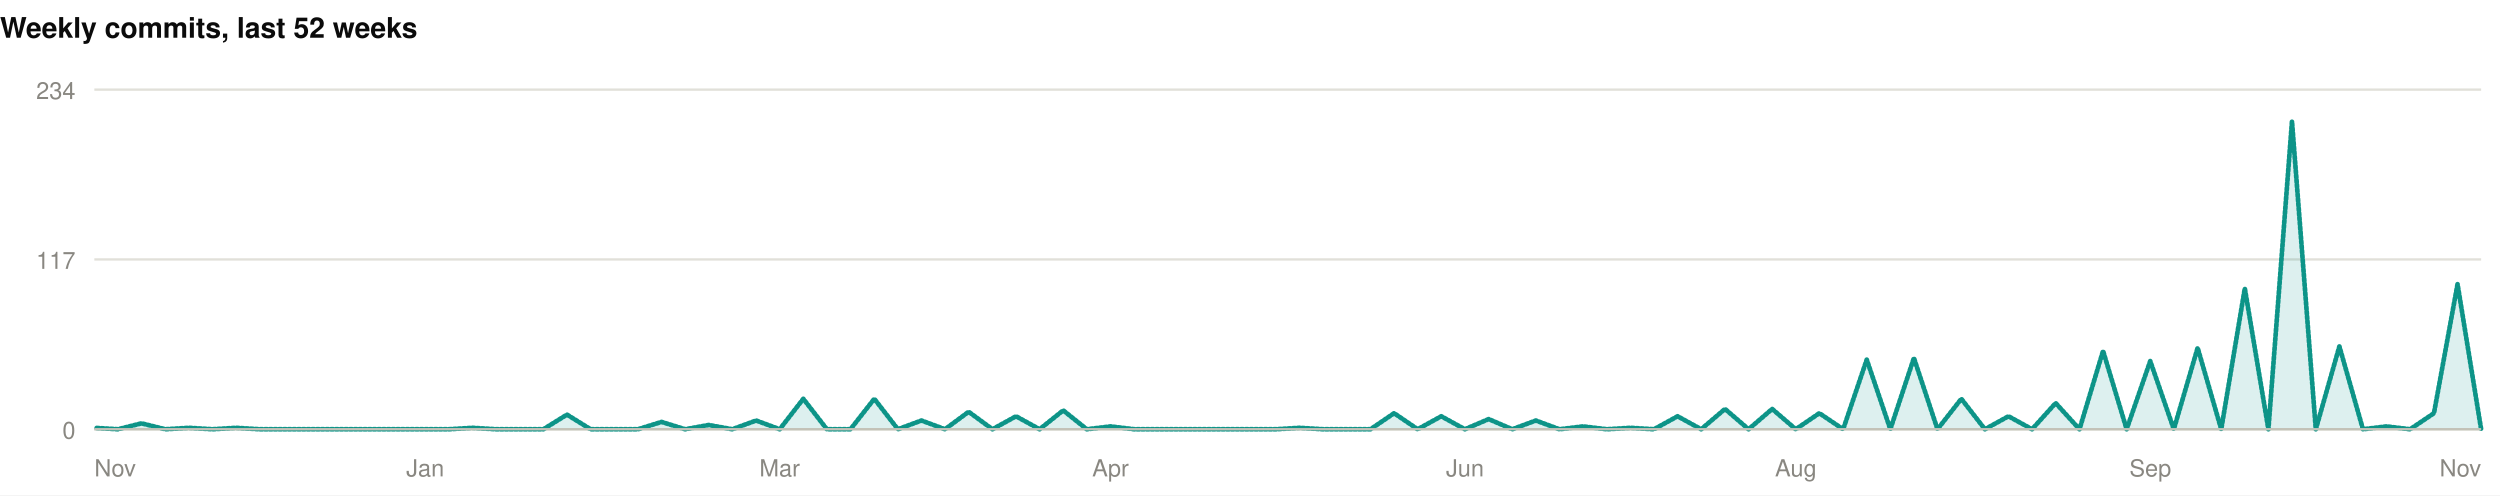
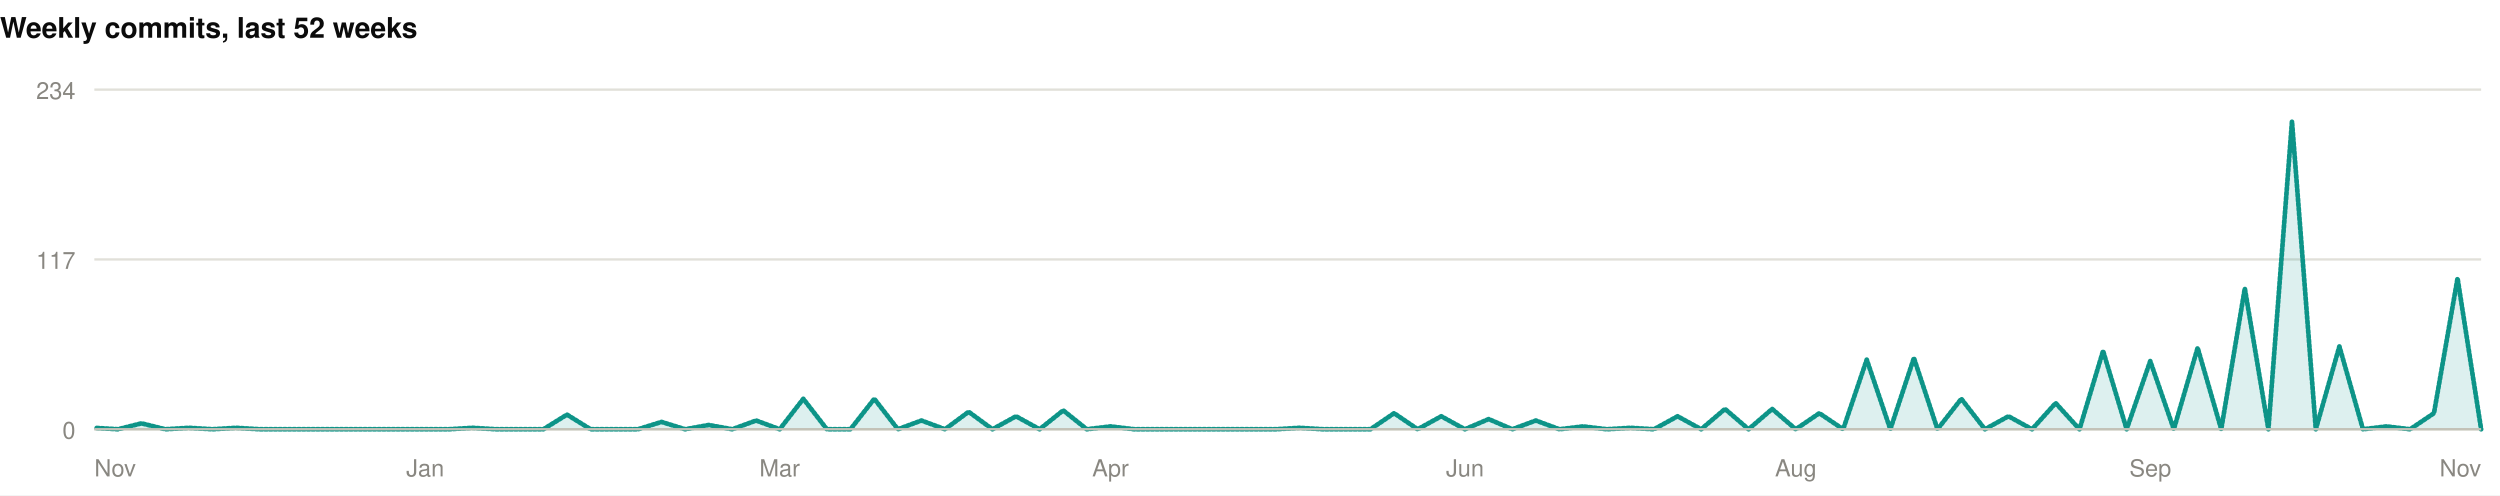
<svg xmlns="http://www.w3.org/2000/svg" width="1060" height="210" viewBox="0 0 1060 210" role="img">
  <rect width="1060" height="210" fill="#ffffff" />
  <style>
@keyframes grow{from{transform:scaleX(0)}}
@keyframes rise{from{opacity:0;transform:translateY(9px)}}
@keyframes fade{from{opacity:0}}
@keyframes draw{to{stroke-dashoffset:0}}
.bar{transform-box:fill-box;transform-origin:left center;animation:grow .9s cubic-bezier(.22,1,.36,1) var(--d,0s) both}
.rise{animation:rise .7s cubic-bezier(.22,1,.36,1) var(--d,0s) both}
.fade{animation:fade .8s ease-out var(--d,0s) both}
.draw{animation:draw 1.7s ease-out .1s both}
@media (prefers-reduced-motion:reduce){
.bar,.rise,.fade,.draw{animation:none;transform:none;opacity:1;stroke-dashoffset:0}
}
</style>
  <g>
    <text x="0" y="16" font-family="-apple-system,BlinkMacSystemFont,'Segoe UI',Helvetica,Arial,sans-serif" font-size="12" font-weight="700" fill="#0b0b0b" text-anchor="start">Weekly commits, last 52 weeks</text>
    <line x1="40" y1="182" x2="1052" y2="182" stroke="#e1e0d9" stroke-width="1" />
    <text x="32" y="186" font-family="-apple-system,BlinkMacSystemFont,'Segoe UI',Helvetica,Arial,sans-serif" font-size="10" font-weight="400" fill="#898781" text-anchor="end">0</text>
    <line x1="40" y1="110" x2="1052" y2="110" stroke="#e1e0d9" stroke-width="1" />
    <text x="32" y="114" font-family="-apple-system,BlinkMacSystemFont,'Segoe UI',Helvetica,Arial,sans-serif" font-size="10" font-weight="400" fill="#898781" text-anchor="end">117</text>
    <line x1="40" y1="38" x2="1052" y2="38" stroke="#e1e0d9" stroke-width="1" />
    <text x="32" y="42" font-family="-apple-system,BlinkMacSystemFont,'Segoe UI',Helvetica,Arial,sans-serif" font-size="10" font-weight="400" fill="#898781" text-anchor="end">234</text>
-     <path class="fade" style="--d:.5s" d="M40.0,181.4L50.0,182.0L60.0,179.5L70.1,182.0L80.1,181.4L90.1,182.0L100.1,181.4L110.1,182.0L120.2,182.0L130.2,182.0L140.2,182.0L150.2,182.0L160.2,182.0L170.3,182.0L180.3,182.0L190.3,182.0L200.3,181.4L210.3,182.0L220.4,182.0L230.4,182.0L240.4,175.8L250.4,182.0L260.4,182.0L270.5,182.0L280.5,178.9L290.5,182.0L300.5,180.2L310.5,182.0L320.6,178.3L330.6,182.0L340.6,169.1L350.6,182.0L360.6,182.0L370.7,169.1L380.7,182.0L390.7,178.3L400.7,182.0L410.7,174.6L420.8,182.0L430.8,176.5L440.8,182.0L450.8,174.0L460.8,182.0L470.9,180.8L480.9,182.0L490.9,182.0L500.9,182.0L510.9,182.0L521.0,182.0L531.0,182.0L541.0,182.0L551.0,181.4L561.0,182.0L571.0,182.0L581.1,182.0L591.1,175.2L601.1,182.0L611.1,176.5L621.1,182.0L631.2,177.7L641.2,182.0L651.2,178.3L661.2,182.0L671.2,180.8L681.3,182.0L691.3,181.4L701.3,182.0L711.3,176.5L721.3,182.0L731.4,173.4L741.4,182.0L751.4,173.4L761.4,182.0L771.4,175.2L781.5,182.0L791.5,152.5L801.5,182.0L811.5,151.8L821.5,182.0L831.6,169.1L841.6,182.0L851.6,176.5L861.6,182.0L871.6,170.9L881.7,182.0L891.7,148.8L901.7,182.0L911.7,153.1L921.7,182.0L931.8,147.5L941.8,182.0L951.8,122.3L961.8,182.0L971.8,51.5L981.9,182.0L991.9,146.9L1001.9,182.0L1011.9,180.8L1021.9,182.0L1032.0,175.2L1042.0,120.5L1052.0,182.0L1052.0,182L40.0,182Z" fill="rgba(13,148,136,0.14)" />
-     <path class="draw" pathLength="1" stroke-dasharray="1" stroke-dashoffset="1" d="M40.0,181.4L50.0,182.0L60.0,179.5L70.1,182.0L80.1,181.4L90.1,182.0L100.1,181.4L110.1,182.0L120.2,182.0L130.2,182.0L140.2,182.0L150.2,182.0L160.2,182.0L170.3,182.0L180.3,182.0L190.3,182.0L200.3,181.4L210.3,182.0L220.4,182.0L230.4,182.0L240.4,175.8L250.4,182.0L260.4,182.0L270.5,182.0L280.5,178.9L290.5,182.0L300.5,180.2L310.5,182.0L320.6,178.3L330.6,182.0L340.6,169.1L350.6,182.0L360.6,182.0L370.7,169.1L380.7,182.0L390.7,178.3L400.7,182.0L410.7,174.6L420.8,182.0L430.8,176.5L440.8,182.0L450.8,174.0L460.8,182.0L470.9,180.8L480.9,182.0L490.9,182.0L500.9,182.0L510.9,182.0L521.0,182.0L531.0,182.0L541.0,182.0L551.0,181.4L561.0,182.0L571.0,182.0L581.1,182.0L591.1,175.2L601.1,182.0L611.1,176.5L621.1,182.0L631.2,177.7L641.2,182.0L651.2,178.3L661.2,182.0L671.2,180.8L681.3,182.0L691.3,181.4L701.3,182.0L711.3,176.5L721.3,182.0L731.4,173.4L741.4,182.0L751.4,173.4L761.4,182.0L771.4,175.2L781.5,182.0L791.5,152.5L801.5,182.0L811.5,151.8L821.5,182.0L831.6,169.1L841.6,182.0L851.6,176.5L861.6,182.0L871.6,170.9L881.7,182.0L891.7,148.8L901.7,182.0L911.7,153.1L921.7,182.0L931.8,147.5L941.8,182.0L951.8,122.3L961.8,182.0L971.8,51.5L981.9,182.0L991.9,146.9L1001.9,182.0L1011.9,180.8L1021.9,182.0L1032.0,175.2L1042.0,120.5L1052.0,182.0" fill="none" stroke="#0d9488" stroke-width="2" stroke-linejoin="round" stroke-linecap="round" />
+     <path class="fade" style="--d:.5s" d="M40.0,181.4L50.0,182.0L60.0,179.5L70.1,182.0L80.1,181.4L90.1,182.0L100.1,181.4L110.1,182.0L120.2,182.0L130.2,182.0L140.2,182.0L150.2,182.0L160.2,182.0L170.3,182.0L180.3,182.0L190.3,182.0L200.3,181.4L210.3,182.0L220.4,182.0L230.4,182.0L240.4,175.8L250.4,182.0L260.4,182.0L270.5,182.0L280.5,178.9L290.5,182.0L300.5,180.2L310.5,182.0L320.6,178.3L330.6,182.0L340.6,169.1L350.6,182.0L360.6,182.0L370.7,169.1L380.7,182.0L390.7,178.3L400.7,182.0L410.7,174.6L420.8,182.0L430.8,176.5L440.8,182.0L450.8,174.0L460.8,182.0L470.9,180.8L480.9,182.0L490.9,182.0L500.9,182.0L510.9,182.0L521.0,182.0L531.0,182.0L541.0,182.0L551.0,181.4L561.0,182.0L571.0,182.0L581.1,182.0L591.1,175.2L601.1,182.0L611.1,176.5L621.1,182.0L631.2,177.7L641.2,182.0L651.2,178.3L661.2,182.0L671.2,180.8L681.3,182.0L691.3,181.4L701.3,182.0L711.3,176.5L721.3,182.0L731.4,173.4L741.4,182.0L751.4,173.4L761.4,182.0L771.4,175.2L781.5,182.0L791.5,152.5L801.5,182.0L811.5,151.8L821.5,182.0L831.6,169.1L841.6,182.0L851.6,176.5L861.6,182.0L871.6,170.9L881.7,182.0L891.7,148.8L901.7,182.0L911.7,153.1L921.7,182.0L931.8,147.5L941.8,182.0L951.8,122.3L961.8,182.0L971.8,51.5L981.9,182.0L991.9,146.9L1001.9,182.0L1011.9,180.8L1021.9,182.0L1032.0,175.2L1042.0,118.0L1052.0,182.0L1052.0,182L40.0,182Z" fill="rgba(13,148,136,0.14)" />
+     <path class="draw" pathLength="1" stroke-dasharray="1" stroke-dashoffset="1" d="M40.0,181.4L50.0,182.0L60.0,179.5L70.1,182.0L80.1,181.4L90.1,182.0L100.1,181.4L110.1,182.0L120.2,182.0L130.2,182.0L140.2,182.0L150.2,182.0L160.2,182.0L170.3,182.0L180.3,182.0L190.3,182.0L200.3,181.4L210.3,182.0L220.4,182.0L230.4,182.0L240.4,175.8L250.4,182.0L260.4,182.0L270.5,182.0L280.5,178.9L290.5,182.0L300.5,180.2L310.5,182.0L320.6,178.3L330.6,182.0L340.6,169.1L350.6,182.0L360.6,182.0L370.7,169.1L380.7,182.0L390.7,178.3L400.7,182.0L410.7,174.6L420.8,182.0L430.8,176.5L440.8,182.0L450.8,174.0L460.8,182.0L470.9,180.8L480.9,182.0L490.9,182.0L500.9,182.0L510.9,182.0L521.0,182.0L531.0,182.0L541.0,182.0L551.0,181.4L561.0,182.0L571.0,182.0L581.1,182.0L591.1,175.2L601.1,182.0L611.1,176.5L621.1,182.0L631.2,177.7L641.2,182.0L651.2,178.3L661.2,182.0L671.2,180.8L681.3,182.0L691.3,181.4L701.3,182.0L711.3,176.5L721.3,182.0L731.4,173.4L741.4,182.0L751.4,173.4L761.4,182.0L771.4,175.2L781.5,182.0L791.5,152.5L801.5,182.0L811.5,151.8L821.5,182.0L831.6,169.1L841.6,182.0L851.6,176.5L861.6,182.0L871.6,170.9L881.7,182.0L891.7,148.8L901.7,182.0L911.7,153.1L921.7,182.0L931.8,147.5L941.8,182.0L951.8,122.3L961.8,182.0L971.8,51.5L981.9,182.0L991.9,146.9L1001.9,182.0L1011.9,180.8L1021.9,182.0L1032.0,175.2L1042.0,118.0L1052.0,182.0" fill="none" stroke="#0d9488" stroke-width="2" stroke-linejoin="round" stroke-linecap="round" />
    <line x1="40" y1="182" x2="1052" y2="182" stroke="#c3c2b7" stroke-width="1" />
    <text x="40" y="202" font-family="-apple-system,BlinkMacSystemFont,'Segoe UI',Helvetica,Arial,sans-serif" font-size="10" font-weight="400" fill="#898781" text-anchor="start">Nov</text>
    <text x="180.277" y="202" font-family="-apple-system,BlinkMacSystemFont,'Segoe UI',Helvetica,Arial,sans-serif" font-size="10" font-weight="400" fill="#898781" text-anchor="middle">Jan</text>
    <text x="330.574" y="202" font-family="-apple-system,BlinkMacSystemFont,'Segoe UI',Helvetica,Arial,sans-serif" font-size="10" font-weight="400" fill="#898781" text-anchor="middle">Mar</text>
    <text x="470.851" y="202" font-family="-apple-system,BlinkMacSystemFont,'Segoe UI',Helvetica,Arial,sans-serif" font-size="10" font-weight="400" fill="#898781" text-anchor="middle">Apr</text>
    <text x="621.149" y="202" font-family="-apple-system,BlinkMacSystemFont,'Segoe UI',Helvetica,Arial,sans-serif" font-size="10" font-weight="400" fill="#898781" text-anchor="middle">Jun</text>
    <text x="761.426" y="202" font-family="-apple-system,BlinkMacSystemFont,'Segoe UI',Helvetica,Arial,sans-serif" font-size="10" font-weight="400" fill="#898781" text-anchor="middle">Aug</text>
    <text x="911.723" y="202" font-family="-apple-system,BlinkMacSystemFont,'Segoe UI',Helvetica,Arial,sans-serif" font-size="10" font-weight="400" fill="#898781" text-anchor="middle">Sep</text>
    <text x="1052" y="202" font-family="-apple-system,BlinkMacSystemFont,'Segoe UI',Helvetica,Arial,sans-serif" font-size="10" font-weight="400" fill="#898781" text-anchor="end">Nov</text>
  </g>
</svg>
